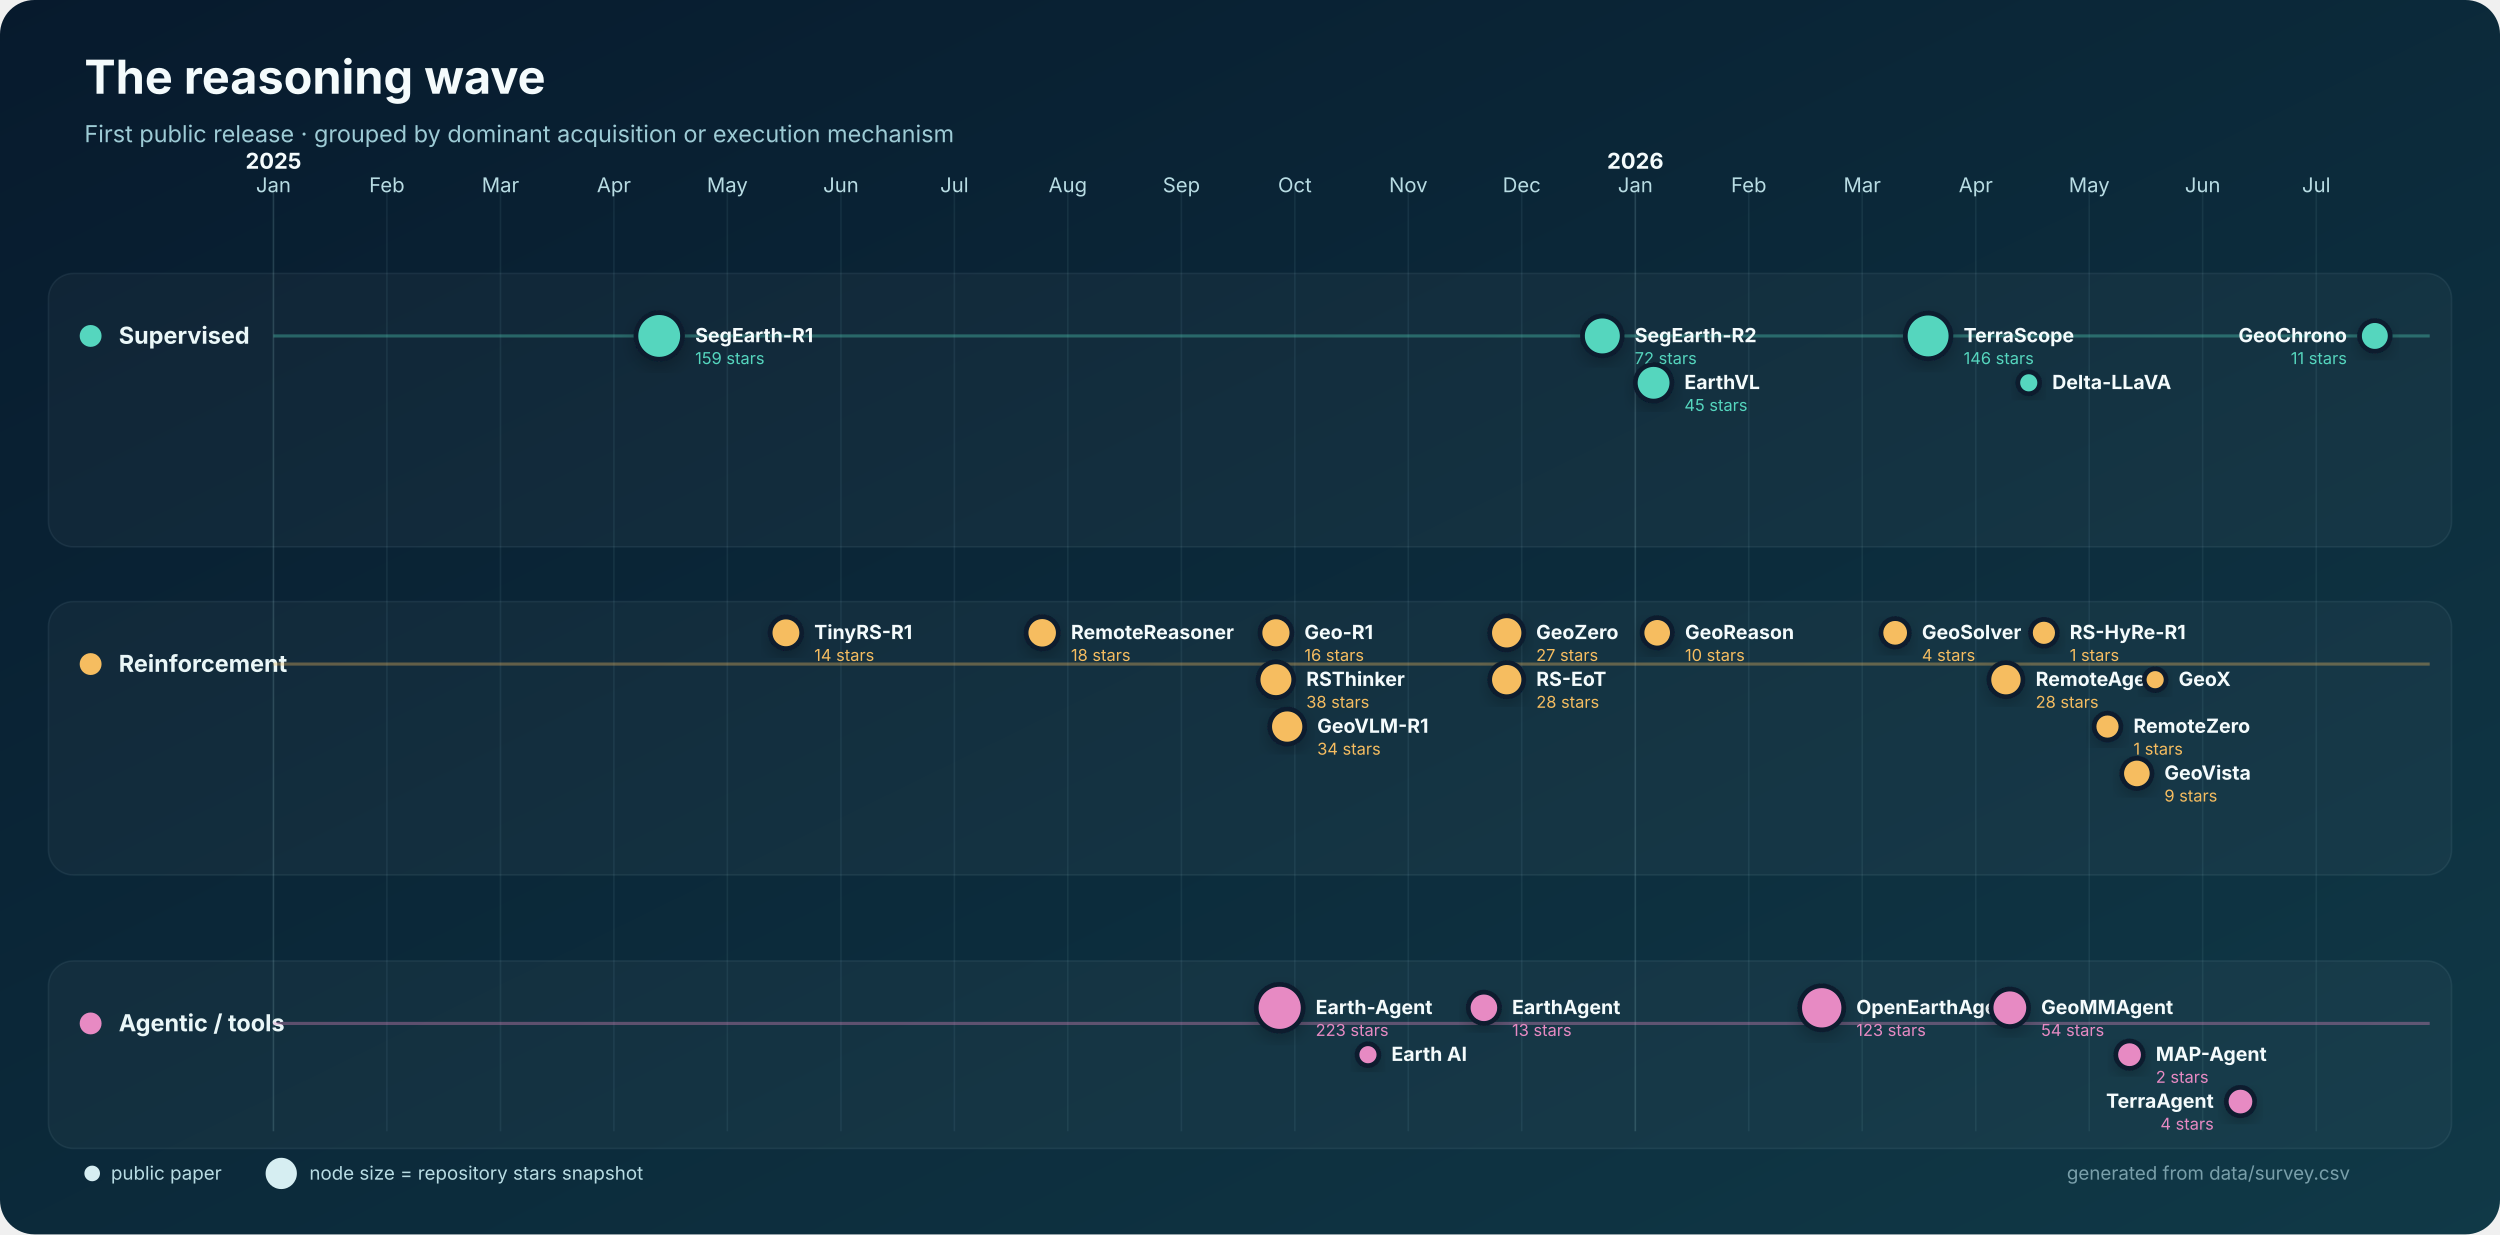
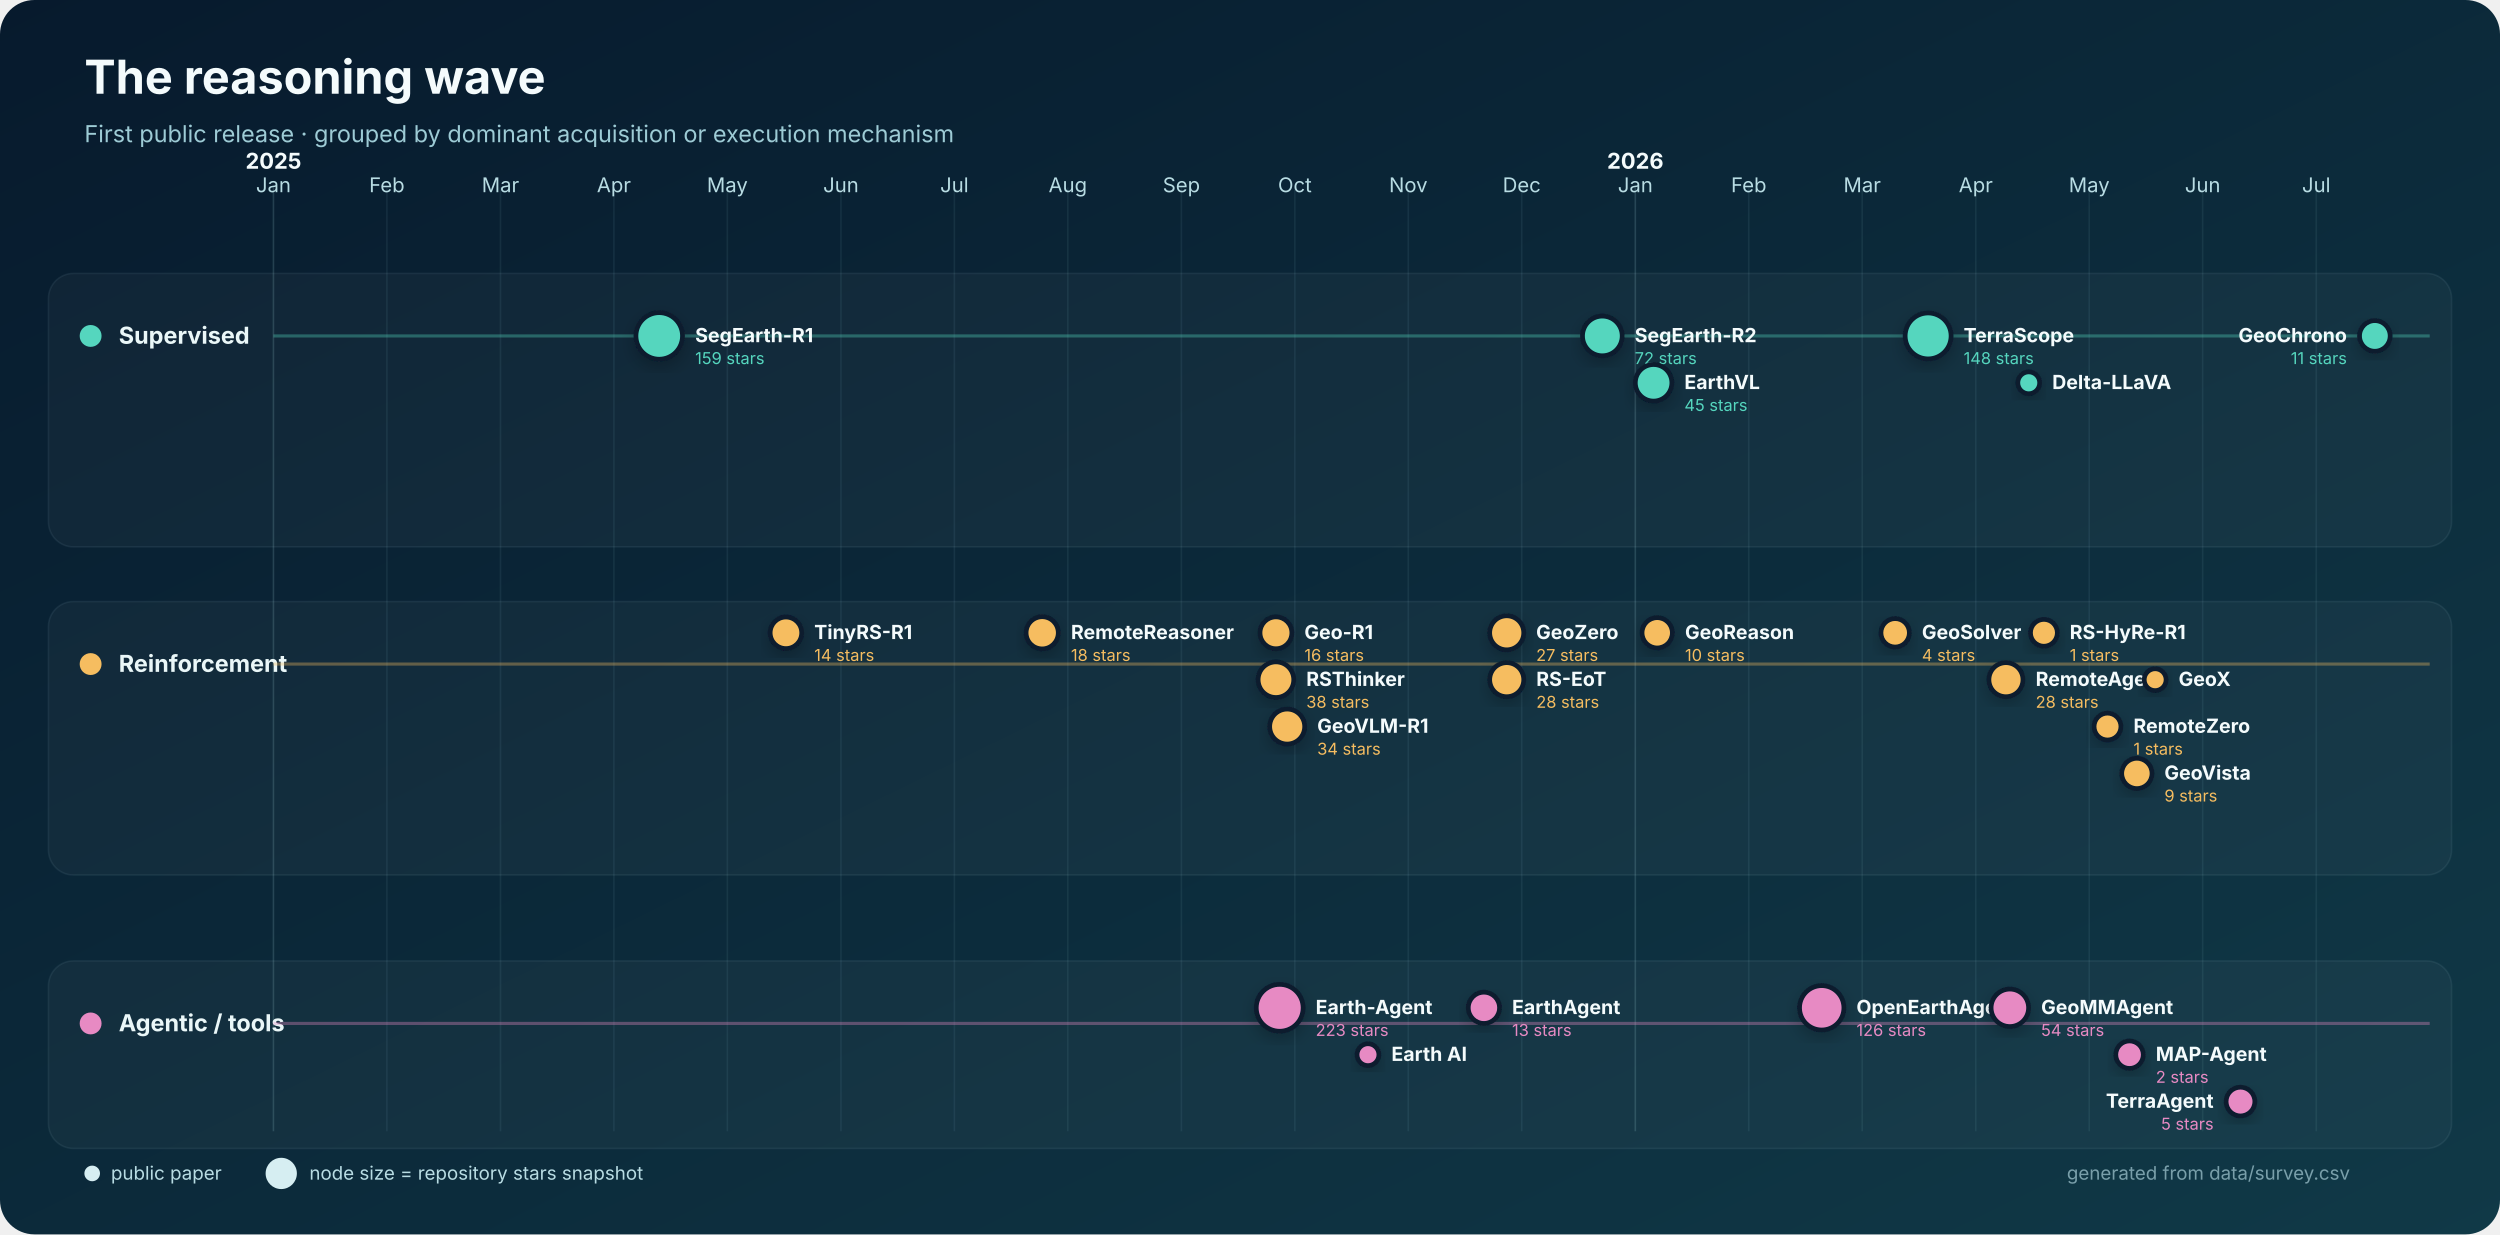
<svg xmlns="http://www.w3.org/2000/svg" width="1600" height="790" viewBox="0 0 1600 790" role="img" aria-labelledby="title desc">
  <defs>
    <linearGradient id="bg" x1="0" y1="0" x2="1" y2="1">
      <stop stop-color="#071a2d" />
      <stop offset="1" stop-color="#103947" />
    </linearGradient>
    <filter id="shadow" x="-30%" y="-30%" width="160%" height="160%">
      <feDropShadow dx="0" dy="4" stdDeviation="5" flood-color="#000" flood-opacity=".22" />
    </filter>
  </defs>
  <rect width="1600" height="790" rx="22" fill="url(#bg)" />
  <text x="54" y="60" fill="#f4fbfc" font-family="Inter,Segoe UI,Arial,sans-serif" font-size="30" font-weight="750">The reasoning wave</text>
  <text x="54" y="91" fill="#9dcbd5" font-family="Inter,Segoe UI,Arial,sans-serif" font-size="15">First public release · grouped by dominant acquisition or execution mechanism</text>
  <g font-family="Inter,Segoe UI,Arial,sans-serif">
    <line x1="175.0" y1="120" x2="175.0" y2="724" stroke="#8bb9c2" stroke-opacity=".22" />
    <text x="175.0" y="123" text-anchor="middle" fill="#b8dce3" font-size="13">Jan</text>
    <text x="175.0" y="108" text-anchor="middle" fill="#f4fbfc" font-size="14" font-weight="700">2025</text>
    <line x1="247.6" y1="120" x2="247.6" y2="724" stroke="#8bb9c2" stroke-opacity=".10" />
    <text x="247.6" y="123" text-anchor="middle" fill="#b8dce3" font-size="13">Feb</text>
    <line x1="320.3" y1="120" x2="320.3" y2="724" stroke="#8bb9c2" stroke-opacity=".10" />
    <text x="320.3" y="123" text-anchor="middle" fill="#b8dce3" font-size="13">Mar</text>
    <line x1="392.9" y1="120" x2="392.9" y2="724" stroke="#8bb9c2" stroke-opacity=".10" />
    <text x="392.9" y="123" text-anchor="middle" fill="#b8dce3" font-size="13">Apr</text>
    <line x1="465.5" y1="120" x2="465.5" y2="724" stroke="#8bb9c2" stroke-opacity=".10" />
    <text x="465.5" y="123" text-anchor="middle" fill="#b8dce3" font-size="13">May</text>
    <line x1="538.2" y1="120" x2="538.2" y2="724" stroke="#8bb9c2" stroke-opacity=".10" />
    <text x="538.2" y="123" text-anchor="middle" fill="#b8dce3" font-size="13">Jun</text>
    <line x1="610.8" y1="120" x2="610.8" y2="724" stroke="#8bb9c2" stroke-opacity=".10" />
    <text x="610.8" y="123" text-anchor="middle" fill="#b8dce3" font-size="13">Jul</text>
    <line x1="683.4" y1="120" x2="683.4" y2="724" stroke="#8bb9c2" stroke-opacity=".10" />
    <text x="683.4" y="123" text-anchor="middle" fill="#b8dce3" font-size="13">Aug</text>
    <line x1="756.1" y1="120" x2="756.1" y2="724" stroke="#8bb9c2" stroke-opacity=".10" />
    <text x="756.1" y="123" text-anchor="middle" fill="#b8dce3" font-size="13">Sep</text>
    <line x1="828.7" y1="120" x2="828.7" y2="724" stroke="#8bb9c2" stroke-opacity=".10" />
    <text x="828.7" y="123" text-anchor="middle" fill="#b8dce3" font-size="13">Oct</text>
    <line x1="901.3" y1="120" x2="901.3" y2="724" stroke="#8bb9c2" stroke-opacity=".10" />
    <text x="901.3" y="123" text-anchor="middle" fill="#b8dce3" font-size="13">Nov</text>
    <line x1="973.9" y1="120" x2="973.9" y2="724" stroke="#8bb9c2" stroke-opacity=".10" />
    <text x="973.9" y="123" text-anchor="middle" fill="#b8dce3" font-size="13">Dec</text>
    <line x1="1046.6" y1="120" x2="1046.6" y2="724" stroke="#8bb9c2" stroke-opacity=".22" />
    <text x="1046.6" y="123" text-anchor="middle" fill="#b8dce3" font-size="13">Jan</text>
    <text x="1046.6" y="108" text-anchor="middle" fill="#f4fbfc" font-size="14" font-weight="700">2026</text>
    <line x1="1119.2" y1="120" x2="1119.2" y2="724" stroke="#8bb9c2" stroke-opacity=".10" />
    <text x="1119.2" y="123" text-anchor="middle" fill="#b8dce3" font-size="13">Feb</text>
    <line x1="1191.8" y1="120" x2="1191.8" y2="724" stroke="#8bb9c2" stroke-opacity=".10" />
    <text x="1191.8" y="123" text-anchor="middle" fill="#b8dce3" font-size="13">Mar</text>
    <line x1="1264.5" y1="120" x2="1264.5" y2="724" stroke="#8bb9c2" stroke-opacity=".10" />
    <text x="1264.5" y="123" text-anchor="middle" fill="#b8dce3" font-size="13">Apr</text>
    <line x1="1337.1" y1="120" x2="1337.1" y2="724" stroke="#8bb9c2" stroke-opacity=".10" />
    <text x="1337.1" y="123" text-anchor="middle" fill="#b8dce3" font-size="13">May</text>
    <line x1="1409.7" y1="120" x2="1409.7" y2="724" stroke="#8bb9c2" stroke-opacity=".10" />
    <text x="1409.7" y="123" text-anchor="middle" fill="#b8dce3" font-size="13">Jun</text>
    <line x1="1482.4" y1="120" x2="1482.4" y2="724" stroke="#8bb9c2" stroke-opacity=".10" />
    <text x="1482.4" y="123" text-anchor="middle" fill="#b8dce3" font-size="13">Jul</text>
    <rect x="31" y="175" width="1538" height="175" rx="16" fill="#ffffff" fill-opacity=".035" stroke="#b9dfe5" stroke-opacity=".08" />
    <circle cx="58" cy="215" r="7" fill="#55d6be" />
    <text x="76" y="220" fill="#eaf7f8" font-size="15" font-weight="700">Supervised</text>
    <line x1="175" y1="215" x2="1555" y2="215" stroke="#55d6be" stroke-opacity=".35" stroke-width="2" />
    <rect x="31" y="385" width="1538" height="175" rx="16" fill="#ffffff" fill-opacity=".035" stroke="#b9dfe5" stroke-opacity=".08" />
    <circle cx="58" cy="425" r="7" fill="#f6bd60" />
    <text x="76" y="430" fill="#eaf7f8" font-size="15" font-weight="700">Reinforcement</text>
    <line x1="175" y1="425" x2="1555" y2="425" stroke="#f6bd60" stroke-opacity=".35" stroke-width="2" />
    <rect x="31" y="615" width="1538" height="120" rx="16" fill="#ffffff" fill-opacity=".035" stroke="#b9dfe5" stroke-opacity=".08" />
    <circle cx="58" cy="655" r="7" fill="#e78ac3" />
    <text x="76" y="660" fill="#eaf7f8" font-size="15" font-weight="700">Agentic / tools</text>
    <line x1="175" y1="655" x2="1555" y2="655" stroke="#e78ac3" stroke-opacity=".35" stroke-width="2" />
    <circle cx="421.9" cy="215.0" r="14.9" fill="#55d6be" stroke="#071a2d" stroke-width="3" filter="url(#shadow)" />
    <text x="444.9" y="219.0" text-anchor="start" fill="#f4fbfc" font-size="12.5" font-weight="650">SegEarth-R1</text>
    <text x="444.9" y="233.0" text-anchor="start" fill="#55d6be" font-size="10.5">159 stars</text>
    <circle cx="1025.5" cy="215.0" r="12.7" fill="#55d6be" stroke="#071a2d" stroke-width="3" filter="url(#shadow)" />
    <text x="1046.2" y="219.0" text-anchor="start" fill="#f4fbfc" font-size="12.5" font-weight="650">SegEarth-R2</text>
    <text x="1046.2" y="233.0" text-anchor="start" fill="#55d6be" font-size="10.5">72 stars</text>
    <circle cx="1058.3" cy="245.0" r="11.7" fill="#55d6be" stroke="#071a2d" stroke-width="3" filter="url(#shadow)" />
    <text x="1078.0" y="249.0" text-anchor="start" fill="#f4fbfc" font-size="12.5" font-weight="650">EarthVL</text>
    <text x="1078.0" y="263.0" text-anchor="start" fill="#55d6be" font-size="10.5">45 stars</text>
-     <circle cx="1234.0" cy="215.0" r="14.6" fill="#55d6be" stroke="#071a2d" stroke-width="3" filter="url(#shadow)" />
+     <circle cx="1234.0" cy="215.0" r="14.7" fill="#55d6be" stroke="#071a2d" stroke-width="3" filter="url(#shadow)" />
    <text x="1256.7" y="219.0" text-anchor="start" fill="#f4fbfc" font-size="12.5" font-weight="650">TerraScope</text>
-     <text x="1256.7" y="233.0" text-anchor="start" fill="#55d6be" font-size="10.5">146 stars</text>
+     <text x="1256.7" y="233.0" text-anchor="start" fill="#55d6be" font-size="10.5">148 stars</text>
    <circle cx="1298.4" cy="245.0" r="7.0" fill="#55d6be" stroke="#071a2d" stroke-width="3" filter="url(#shadow)" />
    <text x="1313.4" y="249.0" text-anchor="start" fill="#f4fbfc" font-size="12.5" font-weight="650">Delta-LLaVA</text>
    <circle cx="1519.9" cy="215.0" r="9.8" fill="#55d6be" stroke="#071a2d" stroke-width="3" filter="url(#shadow)" />
    <text x="1502.0" y="219.0" text-anchor="end" fill="#f4fbfc" font-size="12.5" font-weight="650">GeoChrono</text>
    <text x="1502.0" y="233.0" text-anchor="end" fill="#55d6be" font-size="10.5">11 stars</text>
    <circle cx="503.0" cy="405.0" r="10.1" fill="#f6bd60" stroke="#071a2d" stroke-width="3" filter="url(#shadow)" />
    <text x="521.1" y="409.0" text-anchor="start" fill="#f4fbfc" font-size="12.5" font-weight="650">TinyRS-R1</text>
    <text x="521.1" y="423.0" text-anchor="start" fill="#f6bd60" font-size="10.5">14 stars</text>
    <circle cx="667.0" cy="405.0" r="10.3" fill="#f6bd60" stroke="#071a2d" stroke-width="3" filter="url(#shadow)" />
    <text x="685.4" y="409.0" text-anchor="start" fill="#f4fbfc" font-size="12.5" font-weight="650">RemoteReasoner</text>
    <text x="685.4" y="423.0" text-anchor="start" fill="#f6bd60" font-size="10.5">18 stars</text>
    <circle cx="816.6" cy="405.0" r="10.2" fill="#f6bd60" stroke="#071a2d" stroke-width="3" filter="url(#shadow)" />
    <text x="834.8" y="409.0" text-anchor="start" fill="#f4fbfc" font-size="12.5" font-weight="650">Geo-R1</text>
    <text x="834.8" y="423.0" text-anchor="start" fill="#f6bd60" font-size="10.5">16 stars</text>
    <circle cx="816.6" cy="435.0" r="11.4" fill="#f6bd60" stroke="#071a2d" stroke-width="3" filter="url(#shadow)" />
    <text x="836.0" y="439.0" text-anchor="start" fill="#f4fbfc" font-size="12.5" font-weight="650">RSThinker</text>
    <text x="836.0" y="453.0" text-anchor="start" fill="#f6bd60" font-size="10.5">38 stars</text>
    <circle cx="823.8" cy="465.0" r="11.2" fill="#f6bd60" stroke="#071a2d" stroke-width="3" filter="url(#shadow)" />
    <text x="843.0" y="469.0" text-anchor="start" fill="#f4fbfc" font-size="12.5" font-weight="650">GeoVLM-R1</text>
    <text x="843.0" y="483.0" text-anchor="start" fill="#f6bd60" font-size="10.5">34 stars</text>
    <circle cx="964.3" cy="405.0" r="10.9" fill="#f6bd60" stroke="#071a2d" stroke-width="3" filter="url(#shadow)" />
    <text x="983.1" y="409.0" text-anchor="start" fill="#f4fbfc" font-size="12.5" font-weight="650">GeoZero</text>
    <text x="983.1" y="423.0" text-anchor="start" fill="#f6bd60" font-size="10.5">27 stars</text>
    <circle cx="964.3" cy="435.0" r="10.9" fill="#f6bd60" stroke="#071a2d" stroke-width="3" filter="url(#shadow)" />
    <text x="983.2" y="439.0" text-anchor="start" fill="#f4fbfc" font-size="12.5" font-weight="650">RS-EoT</text>
    <text x="983.2" y="453.0" text-anchor="start" fill="#f6bd60" font-size="10.5">28 stars</text>
    <circle cx="1060.6" cy="405.0" r="9.7" fill="#f6bd60" stroke="#071a2d" stroke-width="3" filter="url(#shadow)" />
    <text x="1078.4" y="409.0" text-anchor="start" fill="#f4fbfc" font-size="12.5" font-weight="650">GeoReason</text>
    <text x="1078.4" y="423.0" text-anchor="start" fill="#f6bd60" font-size="10.5">10 stars</text>
    <circle cx="1212.9" cy="405.0" r="9.1" fill="#f6bd60" stroke="#071a2d" stroke-width="3" filter="url(#shadow)" />
    <text x="1230.0" y="409.0" text-anchor="start" fill="#f4fbfc" font-size="12.5" font-weight="650">GeoSolver</text>
    <text x="1230.0" y="423.0" text-anchor="start" fill="#f6bd60" font-size="10.5">4 stars</text>
    <circle cx="1283.8" cy="435.0" r="10.9" fill="#f6bd60" stroke="#071a2d" stroke-width="3" filter="url(#shadow)" />
    <text x="1302.8" y="439.0" text-anchor="start" fill="#f4fbfc" font-size="12.5" font-weight="650">RemoteAgent</text>
    <text x="1302.8" y="453.0" text-anchor="start" fill="#f6bd60" font-size="10.5">28 stars</text>
    <circle cx="1308.1" cy="405.0" r="8.6" fill="#f6bd60" stroke="#071a2d" stroke-width="3" filter="url(#shadow)" />
    <text x="1324.6" y="409.0" text-anchor="start" fill="#f4fbfc" font-size="12.5" font-weight="650">RS-HyRe-R1</text>
    <text x="1324.6" y="423.0" text-anchor="start" fill="#f6bd60" font-size="10.5">1 stars</text>
    <circle cx="1348.8" cy="465.0" r="8.6" fill="#f6bd60" stroke="#071a2d" stroke-width="3" filter="url(#shadow)" />
    <text x="1365.4" y="469.0" text-anchor="start" fill="#f4fbfc" font-size="12.5" font-weight="650">RemoteZero</text>
    <text x="1365.4" y="483.0" text-anchor="start" fill="#f6bd60" font-size="10.5">1 stars</text>
    <circle cx="1367.6" cy="495.0" r="9.7" fill="#f6bd60" stroke="#071a2d" stroke-width="3" filter="url(#shadow)" />
    <text x="1385.2" y="499.0" text-anchor="start" fill="#f4fbfc" font-size="12.5" font-weight="650">GeoVista</text>
    <text x="1385.2" y="513.0" text-anchor="start" fill="#f6bd60" font-size="10.5">9 stars</text>
    <circle cx="1379.3" cy="435.0" r="7.0" fill="#f6bd60" stroke="#071a2d" stroke-width="3" filter="url(#shadow)" />
    <text x="1394.3" y="439.0" text-anchor="start" fill="#f4fbfc" font-size="12.5" font-weight="650">GeoX</text>
    <circle cx="819.0" cy="645.0" r="15.0" fill="#e78ac3" stroke="#071a2d" stroke-width="3" filter="url(#shadow)" />
    <text x="842.0" y="649.0" text-anchor="start" fill="#f4fbfc" font-size="12.5" font-weight="650">Earth-Agent</text>
    <text x="842.0" y="663.0" text-anchor="start" fill="#e78ac3" font-size="10.5">223 stars</text>
    <circle cx="875.5" cy="675.0" r="7.0" fill="#e78ac3" stroke="#071a2d" stroke-width="3" filter="url(#shadow)" />
    <text x="890.5" y="679.0" text-anchor="start" fill="#f4fbfc" font-size="12.5" font-weight="650">Earth AI</text>
    <circle cx="949.7" cy="645.0" r="10.0" fill="#e78ac3" stroke="#071a2d" stroke-width="3" filter="url(#shadow)" />
    <text x="967.7" y="649.0" text-anchor="start" fill="#f4fbfc" font-size="12.5" font-weight="650">EarthAgent</text>
    <text x="967.7" y="663.0" text-anchor="start" fill="#e78ac3" font-size="10.5">13 stars</text>
-     <circle cx="1165.9" cy="645.0" r="14.1" fill="#e78ac3" stroke="#071a2d" stroke-width="3" filter="url(#shadow)" />
-     <text x="1188.0" y="649.0" text-anchor="start" fill="#f4fbfc" font-size="12.5" font-weight="650">OpenEarthAgent</text>
-     <text x="1188.0" y="663.0" text-anchor="start" fill="#e78ac3" font-size="10.5">123 stars</text>
+     <circle cx="1165.9" cy="645.0" r="14.2" fill="#e78ac3" stroke="#071a2d" stroke-width="3" filter="url(#shadow)" />
+     <text x="1188.1" y="649.0" text-anchor="start" fill="#f4fbfc" font-size="12.5" font-weight="650">OpenEarthAgent</text>
+     <text x="1188.1" y="663.0" text-anchor="start" fill="#e78ac3" font-size="10.5">126 stars</text>
    <circle cx="1286.3" cy="645.0" r="12.0" fill="#e78ac3" stroke="#071a2d" stroke-width="3" filter="url(#shadow)" />
    <text x="1306.3" y="649.0" text-anchor="start" fill="#f4fbfc" font-size="12.5" font-weight="650">GeoMMAgent</text>
    <text x="1306.3" y="663.0" text-anchor="start" fill="#e78ac3" font-size="10.5">54 stars</text>
    <circle cx="1362.9" cy="675.0" r="8.8" fill="#e78ac3" stroke="#071a2d" stroke-width="3" filter="url(#shadow)" />
    <text x="1379.7" y="679.0" text-anchor="start" fill="#f4fbfc" font-size="12.5" font-weight="650">MAP-Agent</text>
    <text x="1379.7" y="693.0" text-anchor="start" fill="#e78ac3" font-size="10.5">2 stars</text>
-     <circle cx="1433.9" cy="705.0" r="9.1" fill="#e78ac3" stroke="#071a2d" stroke-width="3" filter="url(#shadow)" />
-     <text x="1416.8" y="709.0" text-anchor="end" fill="#f4fbfc" font-size="12.5" font-weight="650">TerraAgent</text>
-     <text x="1416.8" y="723.0" text-anchor="end" fill="#e78ac3" font-size="10.5">4 stars</text>
+     <circle cx="1433.9" cy="705.0" r="9.2" fill="#e78ac3" stroke="#071a2d" stroke-width="3" filter="url(#shadow)" />
+     <text x="1416.7" y="709.0" text-anchor="end" fill="#f4fbfc" font-size="12.5" font-weight="650">TerraAgent</text>
+     <text x="1416.7" y="723.0" text-anchor="end" fill="#e78ac3" font-size="10.5">5 stars</text>
    <g transform="translate(54 751)" font-size="12">
      <circle cx="5" cy="0" r="5" fill="#d6eef2" />
      <text x="17" y="4" fill="#b8dce3">public paper</text>
      <circle cx="126" cy="0" r="10" fill="#d6eef2" />
      <text x="144" y="4" fill="#b8dce3">node size = repository stars snapshot</text>
      <text x="1450" y="4" text-anchor="end" fill="#799faa">generated from data/survey.csv</text>
    </g>
  </g>
</svg>
